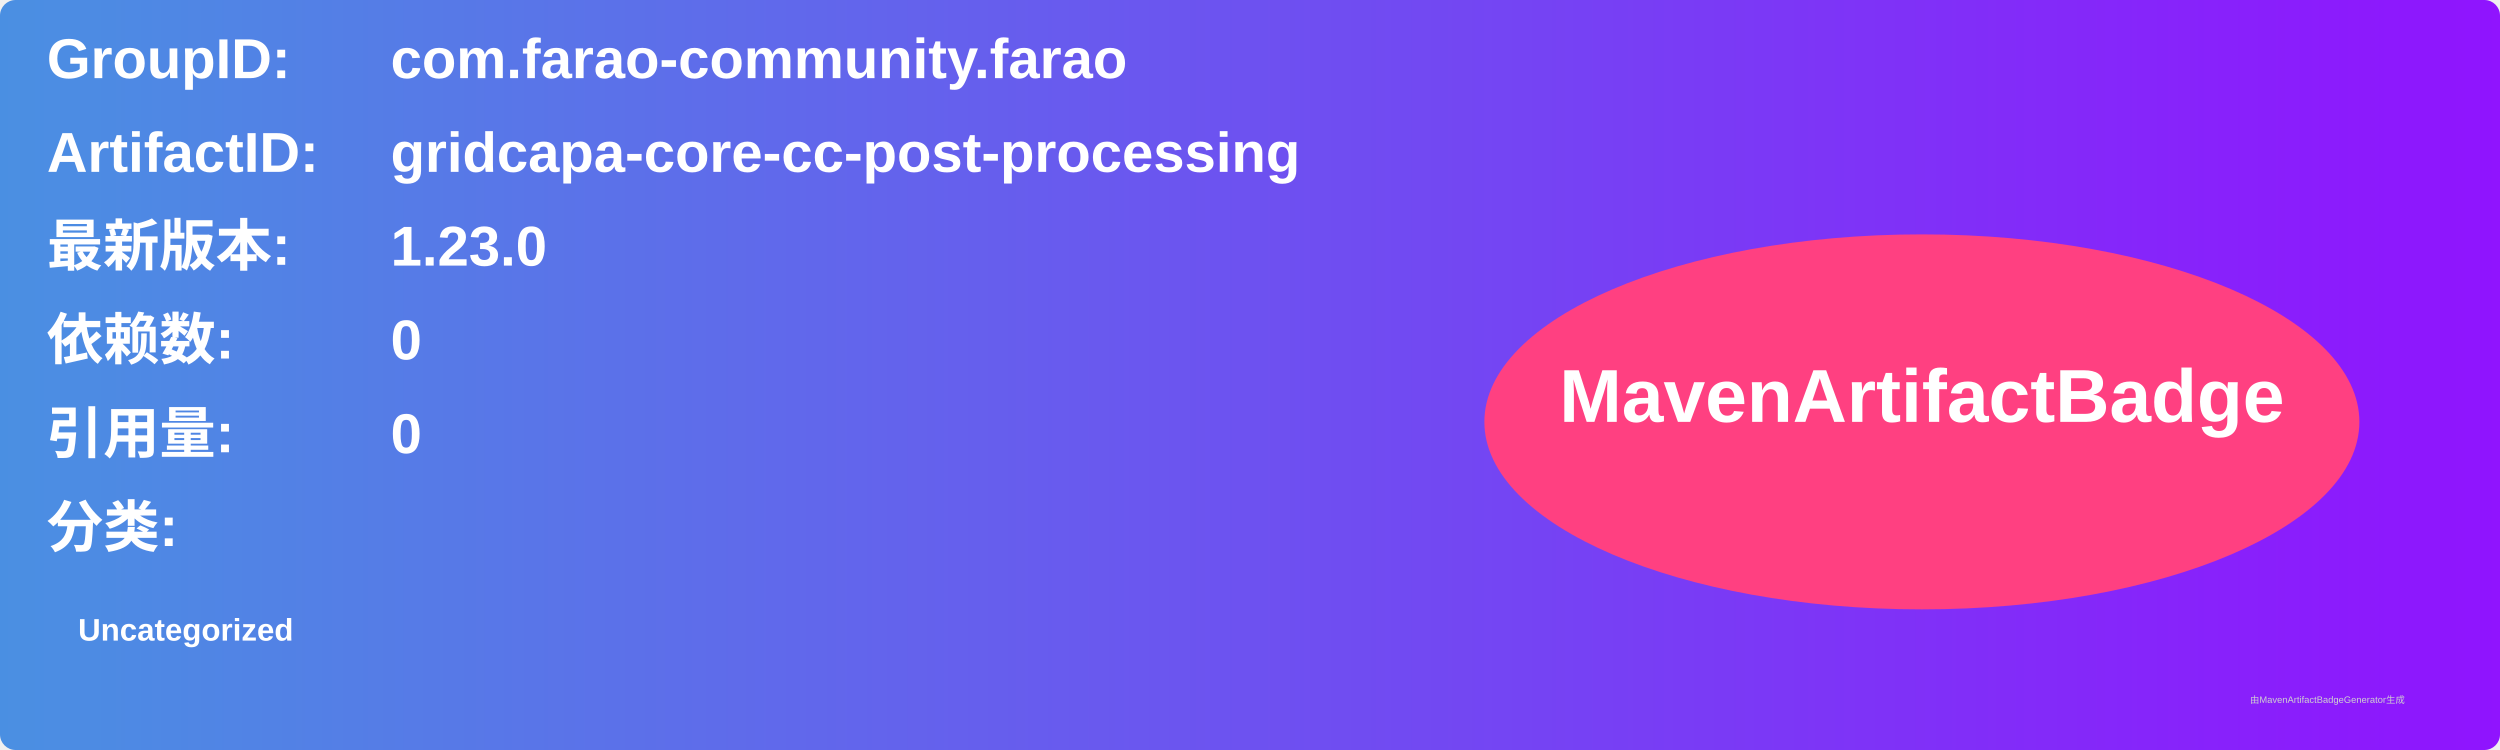
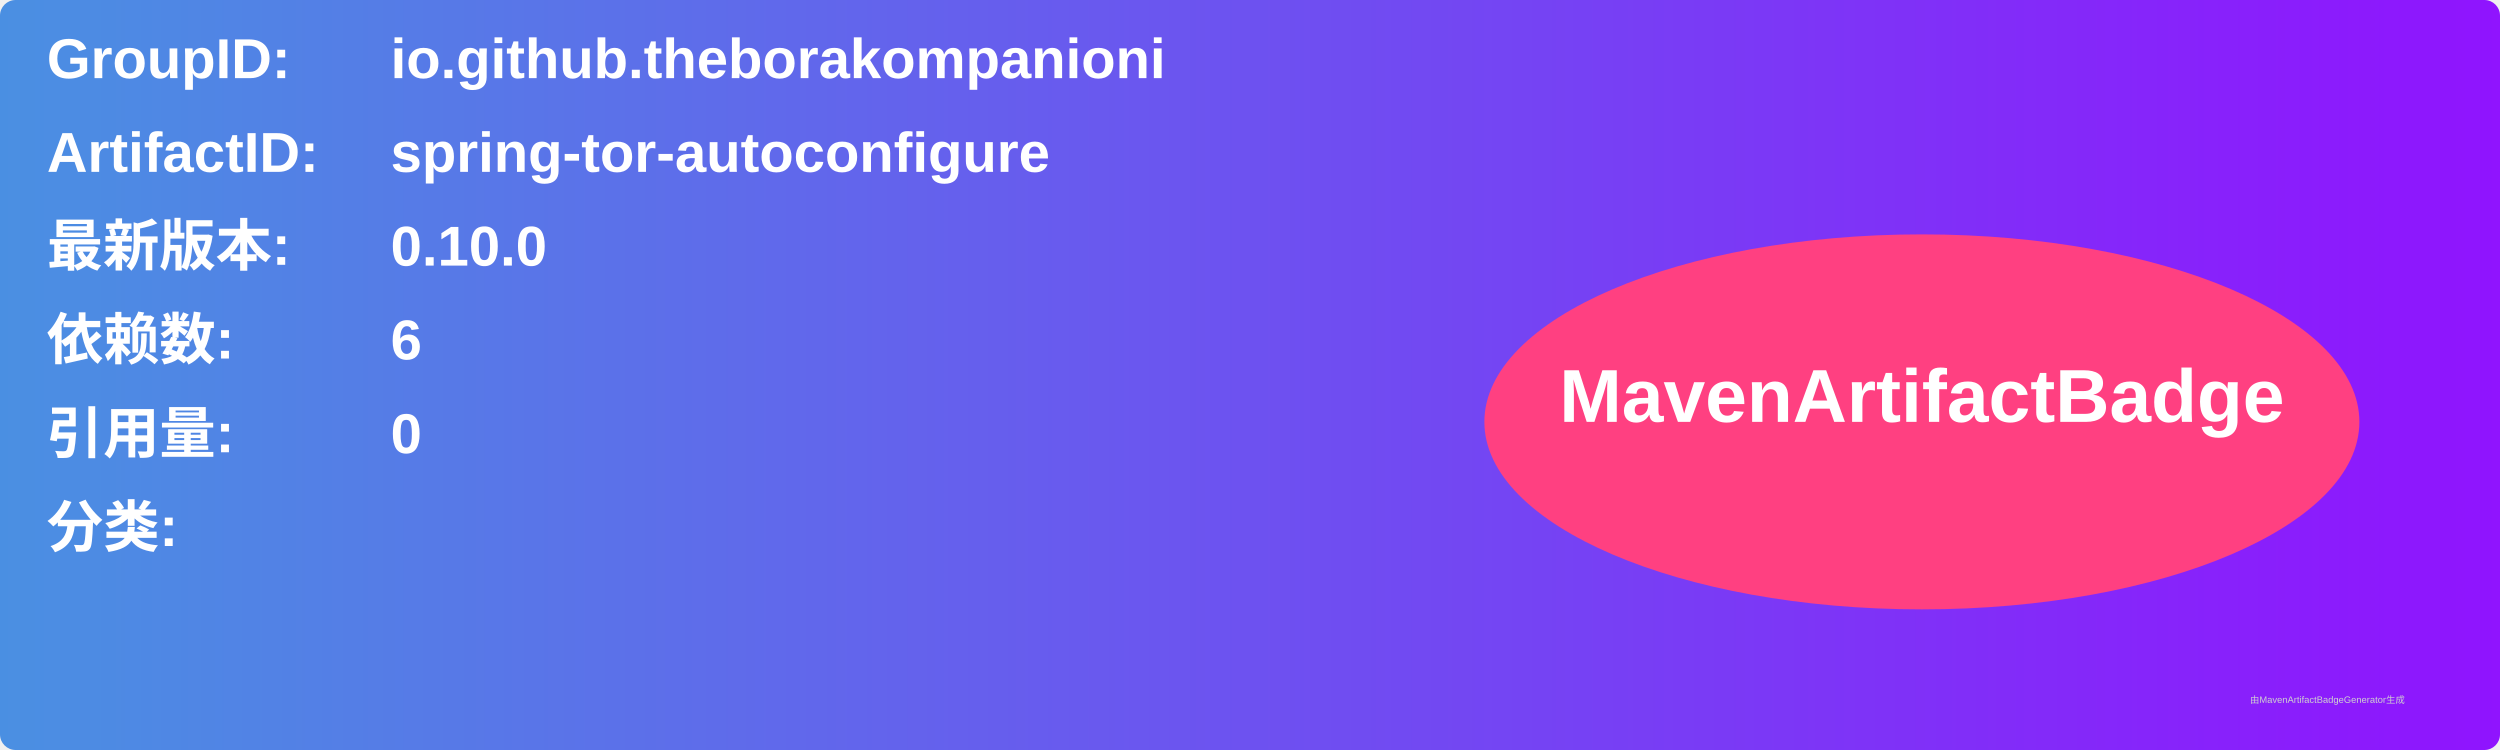
<svg xmlns="http://www.w3.org/2000/svg" width="800" height="240" viewBox="0 0 800 240">
  <linearGradient id="grad" x1="0%" y1="0%" x2="100%" y2="0%">
    <stop offset="0%" stop-color="#4a90e2" />
    <stop offset="100%" stop-color="#9013fe" />
  </linearGradient>
  <rect width="100%" height="100%" rx="5" ry="5" fill="url(#grad)" />
  <g transform="translate(15, 15)">
    <text x="0" y="10" font-family="Arial" font-size="18" fill="white" font-weight="bold" width="260">GroupID:</text>
-     <text x="110" y="10" font-family="Arial" font-size="18" fill="white" font-weight="bold" width="460">com.farao-community.farao</text>
+     <text x="110" y="10" font-family="Arial" font-size="18" fill="white" font-weight="bold" width="460">io.github.theborakompanioni</text>
    <text x="0" y="40" font-family="Arial" font-size="18" fill="white" font-weight="bold" width="260">ArtifactID:</text>
-     <text x="110" y="40" font-family="Arial" font-size="18" fill="white" font-weight="bold" width="460">gridcapa-core-cc-post-processing</text>
+     <text x="110" y="40" font-family="Arial" font-size="18" fill="white" font-weight="bold" width="460">spring-tor-autoconfigure</text>
    <text x="0" y="70" font-family="Arial" font-size="18" fill="white" font-weight="bold">最新版本:</text>
    <text x="110" y="70" font-family="Arial" font-size="18" fill="white" font-weight="bold">
-       <tspan font-weight="bold">1.23.0</tspan>
+       <tspan font-weight="bold">0.10.0</tspan>
    </text>
    <text x="0" y="100" font-family="Arial" font-size="18" fill="white" font-weight="bold">依赖数: </text>
    <text x="110" y="100" font-family="Arial" font-size="18" fill="white">
-       <tspan font-weight="bold">0</tspan>
+       <tspan font-weight="bold">6</tspan>
    </text>
    <text x="0" y="130" font-family="Arial" font-size="18" fill="white" font-weight="bold">引用量: </text>
    <text x="110" y="130" font-family="Arial" font-size="18" fill="white">
      <tspan font-weight="bold">0</tspan>
    </text>
    <text x="0" y="160" font-family="Arial" font-size="18" fill="white" font-weight="bold">分类:</text>
    <text x="10" y="190" font-family="Arial" font-size="10" fill="white">
-       <tspan font-weight="bold">Uncategorized</tspan>
+       <tspan font-weight="bold" />
    </text>
    <ellipse cx="600" cy="120" rx="140" ry="60" fill="#ff4081" />
    <text x="600" y="120" text-anchor="middle" font-family="Arial" font-size="24" fill="white" font-weight="bold">MavenArtifactBadge</text>
  </g>
  <text x="720" y="225" font-family="Arial" font-size="3" fill="#d0d0d0">由MavenArtifactBadgeGenerator生成</text>
</svg>
